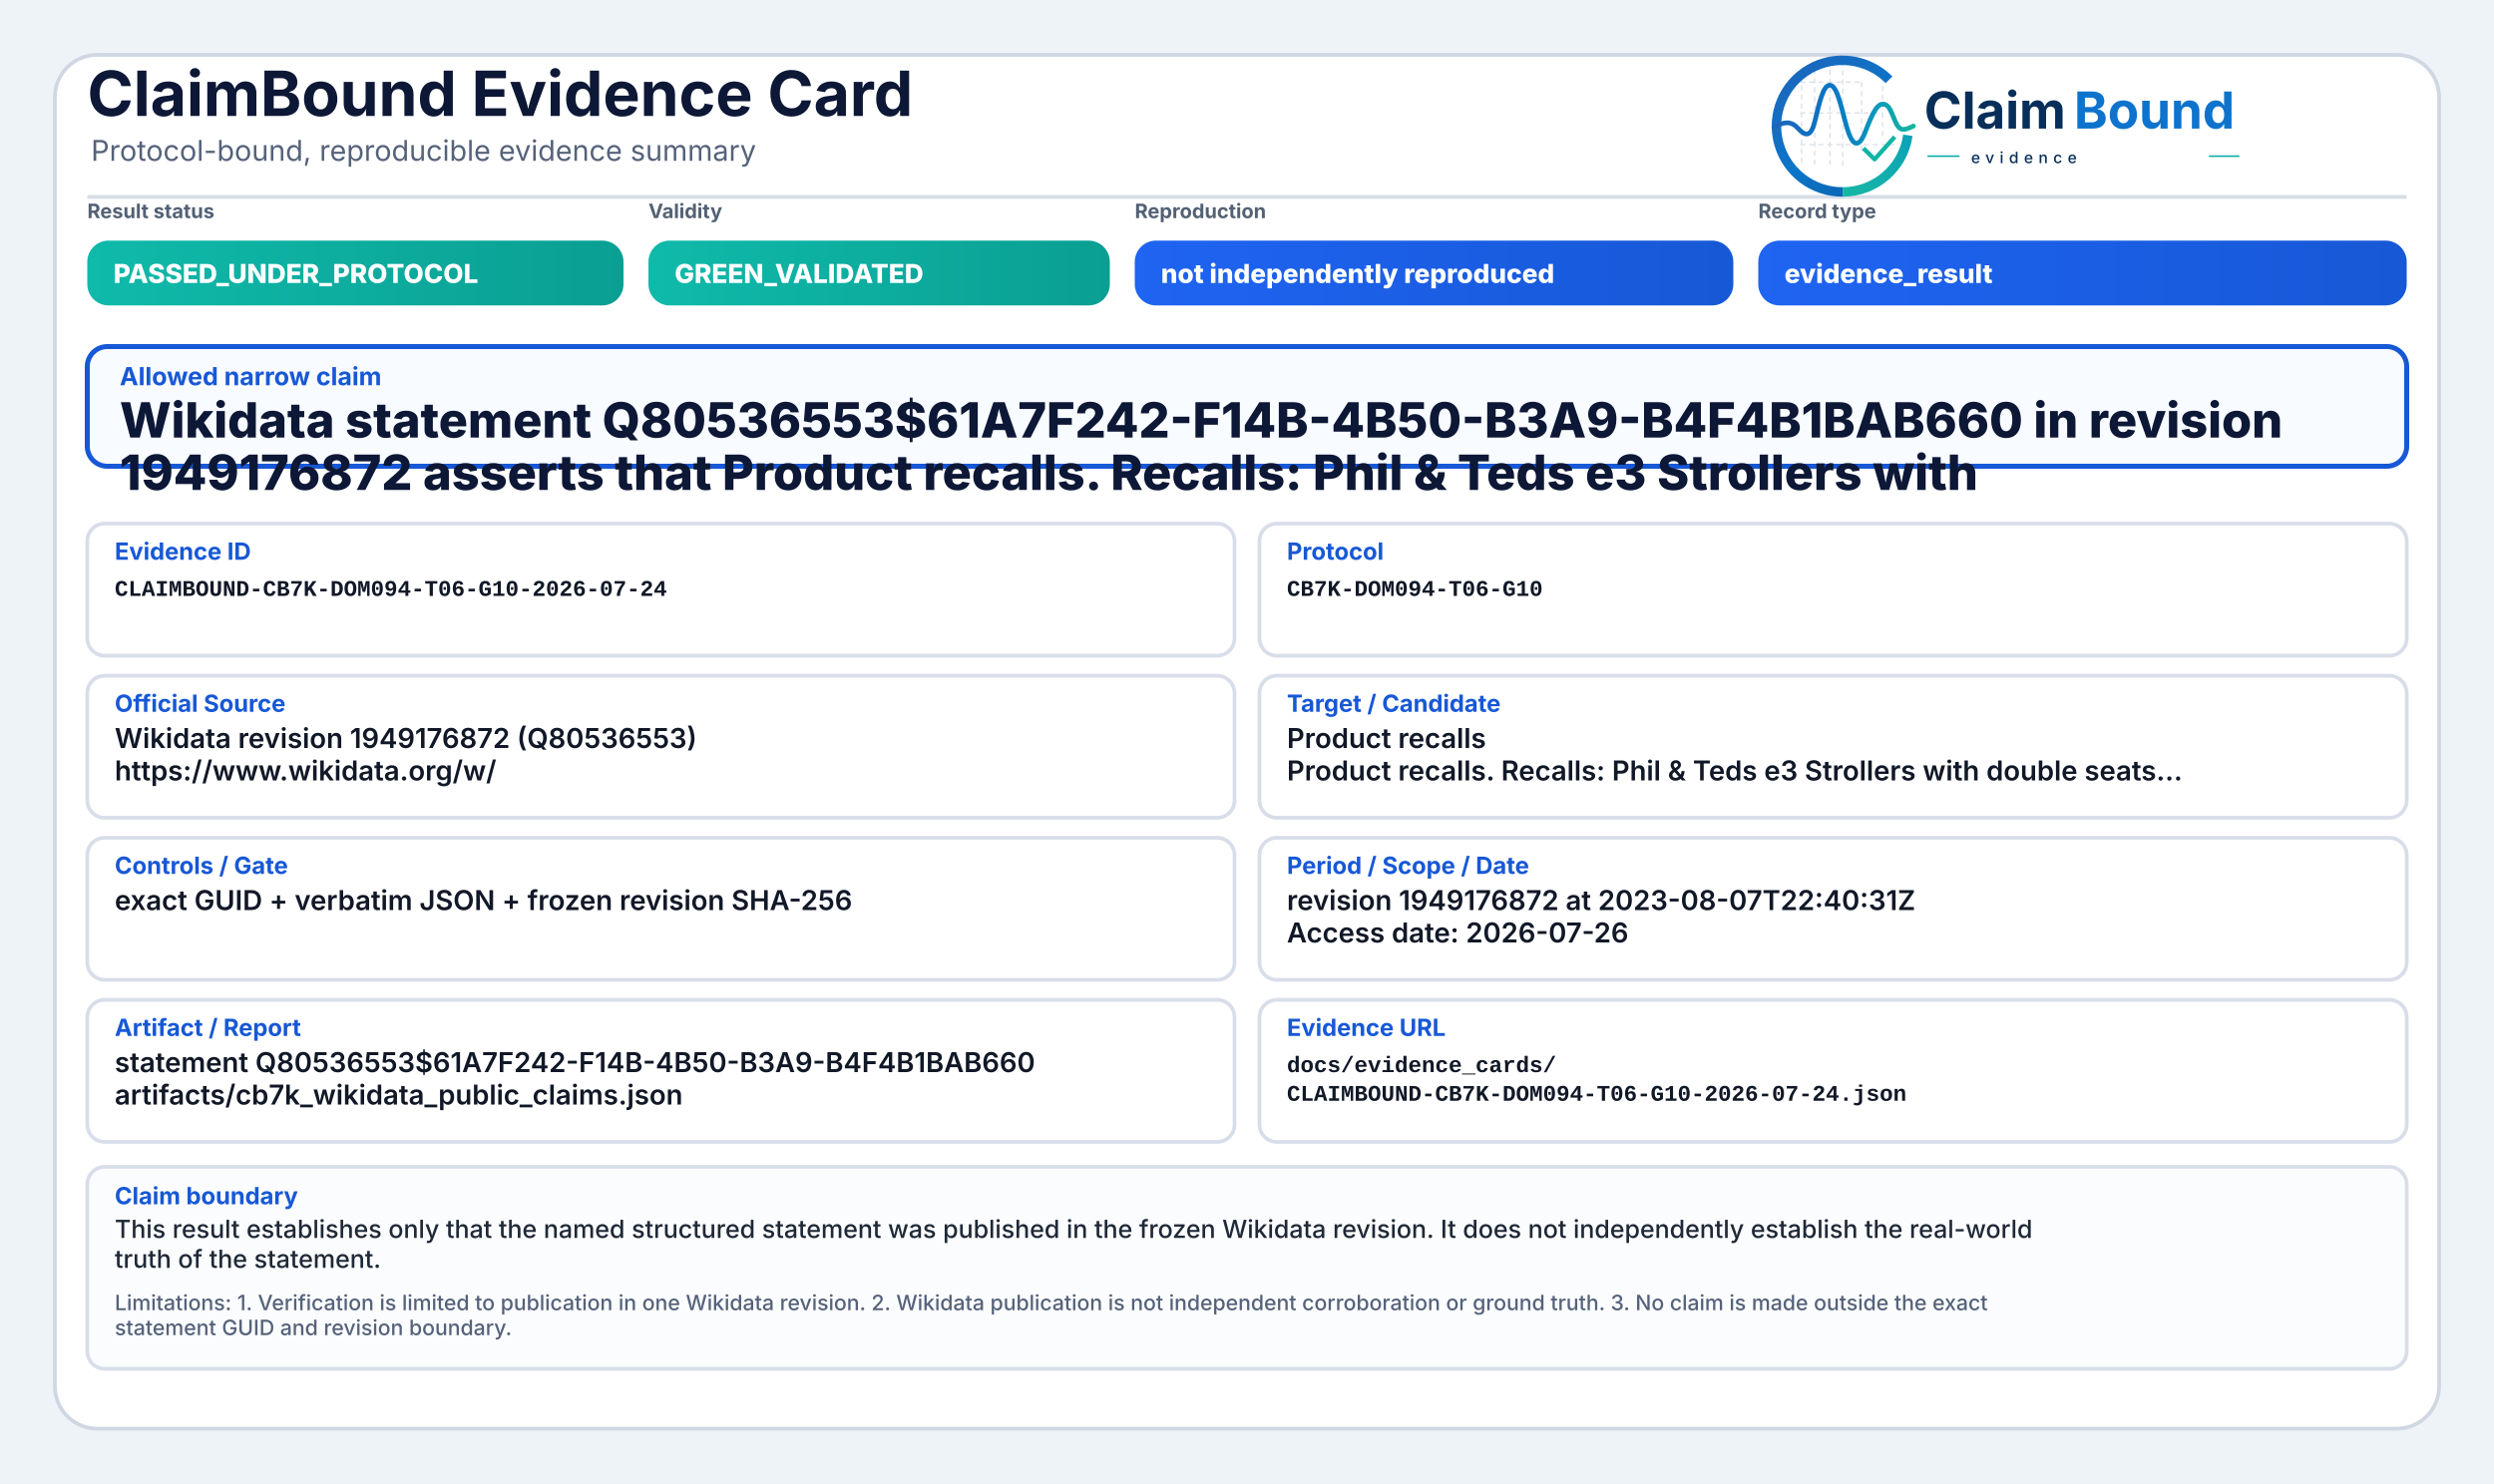
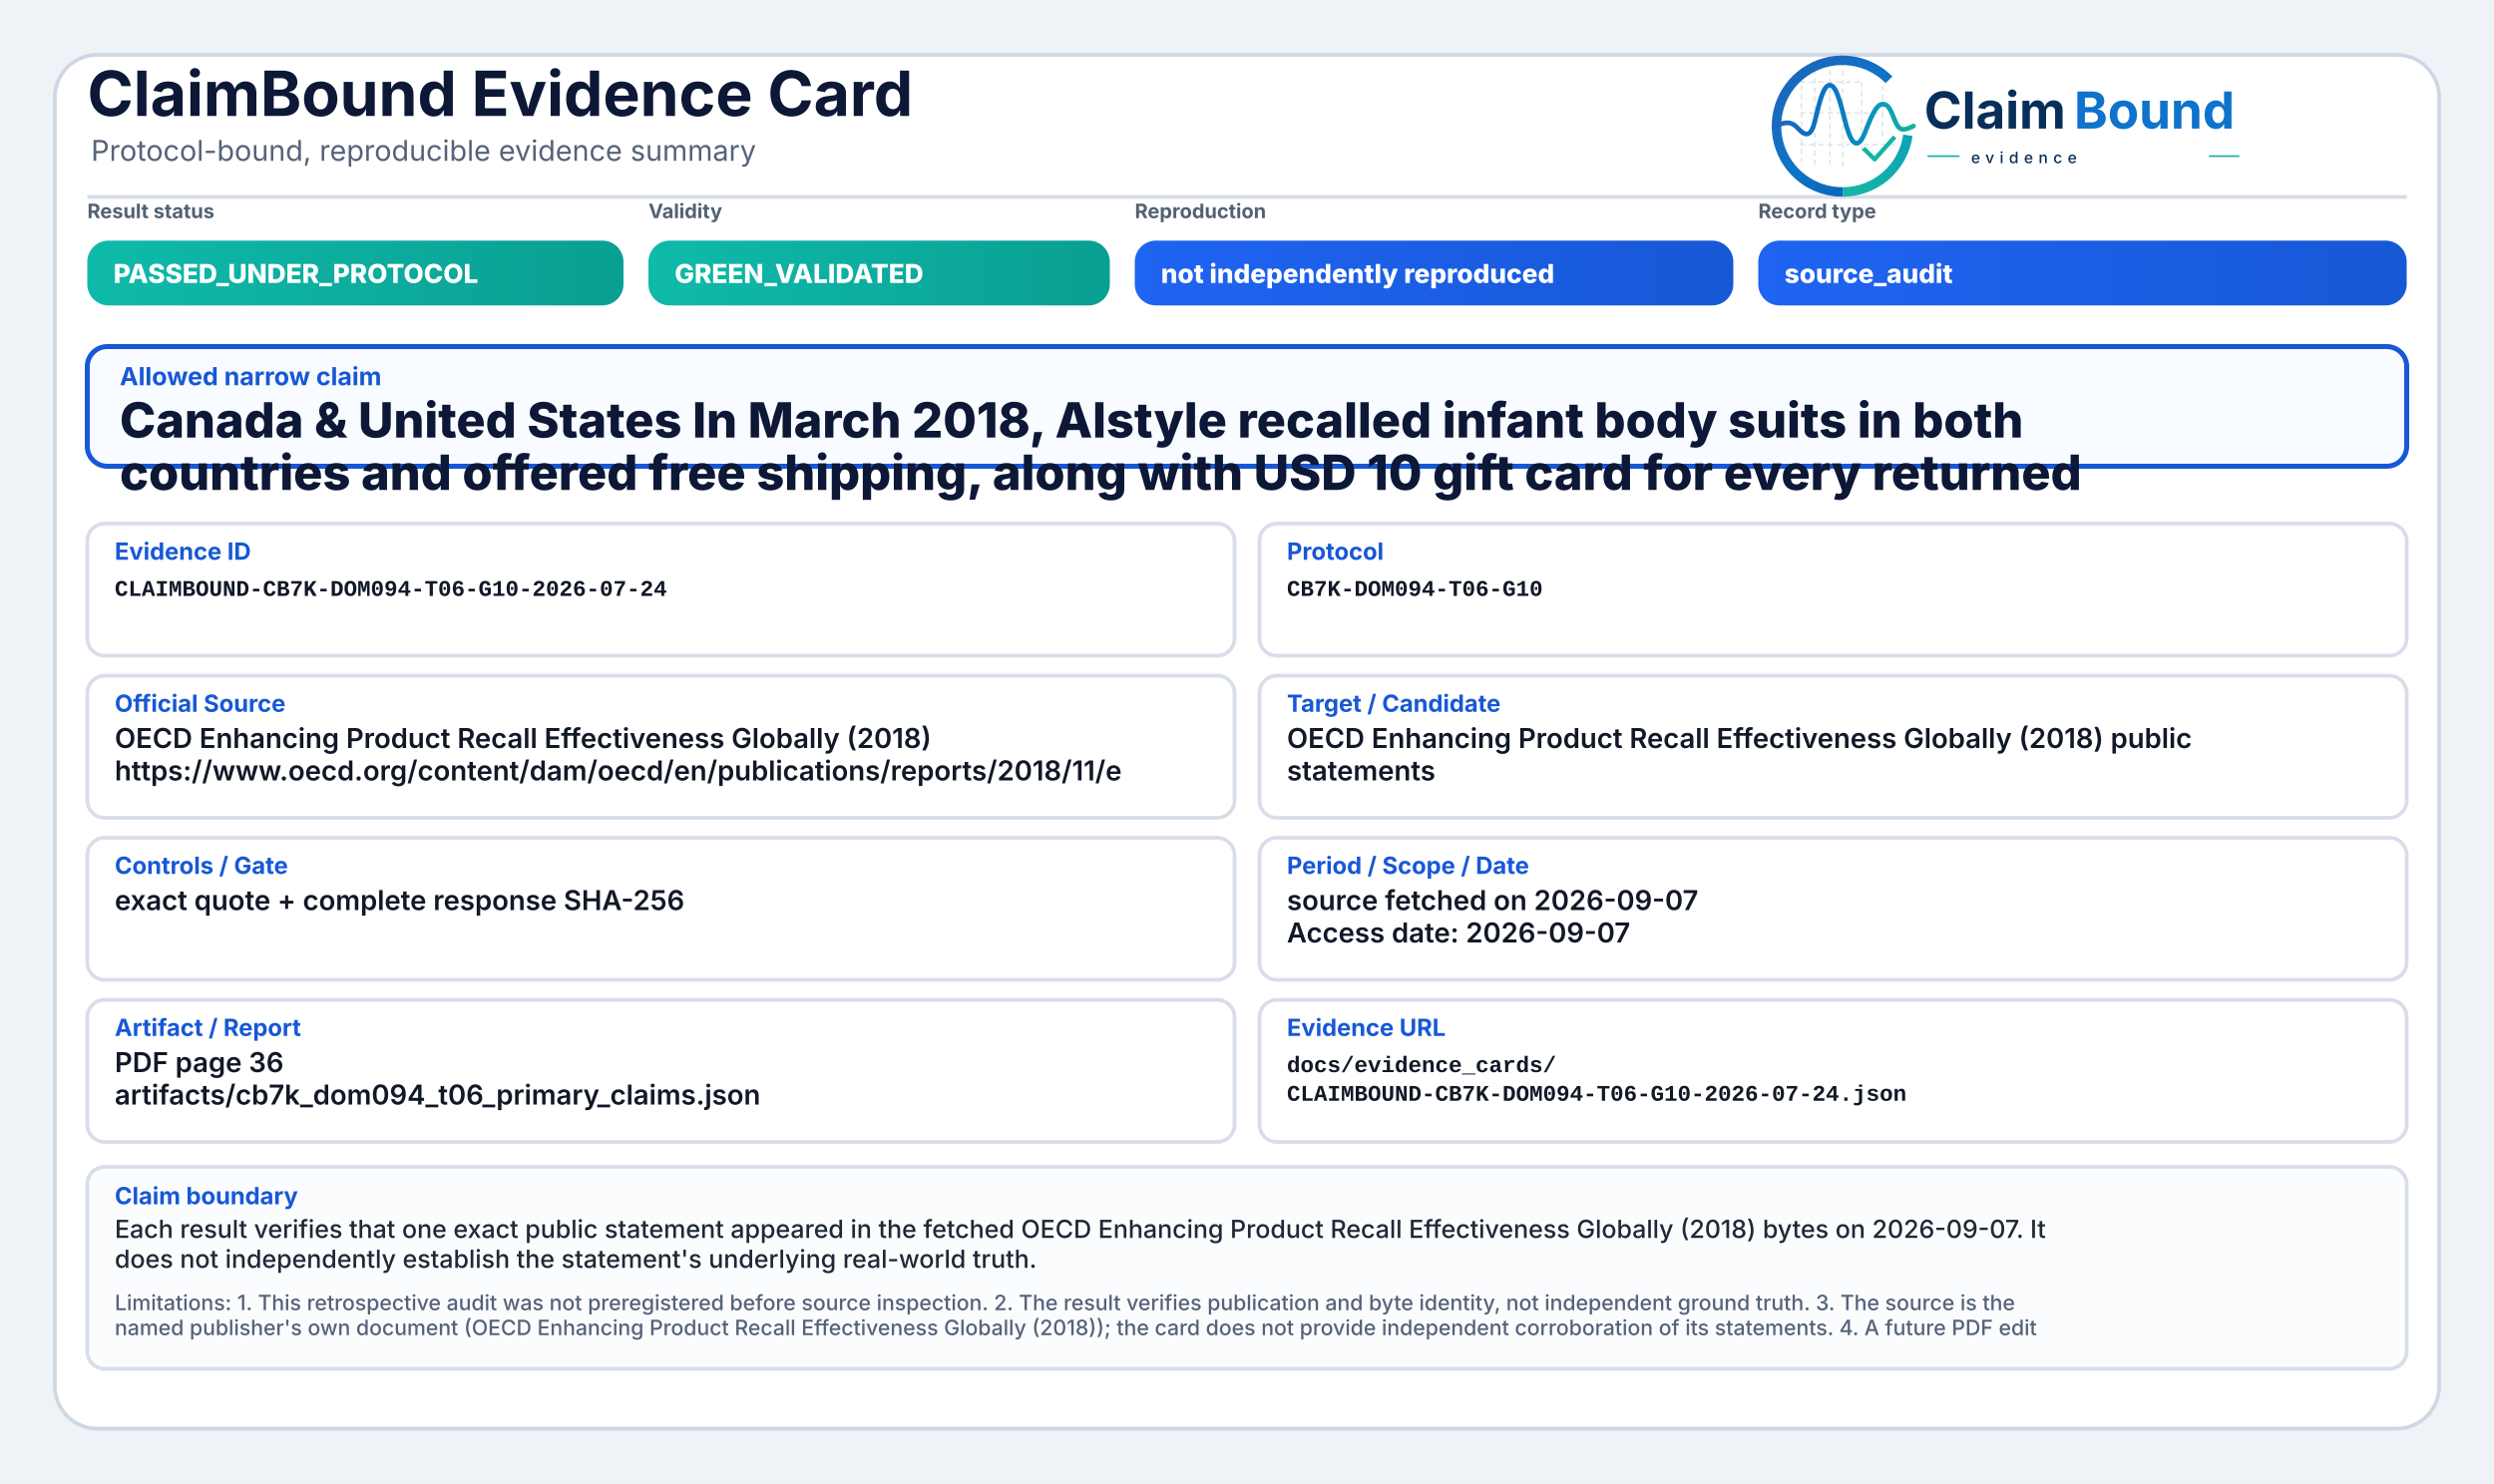
<svg xmlns="http://www.w3.org/2000/svg" width="2000" height="1190" viewBox="0 0 2000 1190" role="img" aria-label="ClaimBound Evidence Card">
  <defs>
    <linearGradient id="greenGrad" x1="0" y1="0" x2="1" y2="0">
      <stop offset="0%" stop-color="#0fbaaa" />
      <stop offset="100%" stop-color="#0a9f93" />
    </linearGradient>
    <linearGradient id="yellowGrad" x1="0" y1="0" x2="1" y2="0">
      <stop offset="0%" stop-color="#fbbf24" />
      <stop offset="100%" stop-color="#d97706" />
    </linearGradient>
    <linearGradient id="amberGrad" x1="0" y1="0" x2="1" y2="0">
      <stop offset="0%" stop-color="#f97316" />
      <stop offset="100%" stop-color="#c2410c" />
    </linearGradient>
    <linearGradient id="redGrad" x1="0" y1="0" x2="1" y2="0">
      <stop offset="0%" stop-color="#ef4444" />
      <stop offset="100%" stop-color="#b91c1c" />
    </linearGradient>
    <linearGradient id="grayGrad" x1="0" y1="0" x2="1" y2="0">
      <stop offset="0%" stop-color="#64748b" />
      <stop offset="100%" stop-color="#475569" />
    </linearGradient>
    <linearGradient id="blueGrad" x1="0" y1="0" x2="1" y2="0">
      <stop offset="0%" stop-color="#1f64f2" />
      <stop offset="100%" stop-color="#1758d6" />
    </linearGradient>
    <linearGradient id="logoRingBlue" x1="73" y1="453" x2="348" y2="793" gradientUnits="userSpaceOnUse">
      <stop offset="0" stop-color="#1E64BA" />
      <stop offset="0.55" stop-color="#0C75C8" />
      <stop offset="1" stop-color="#0A5FAB" />
    </linearGradient>
    <linearGradient id="logoRingTeal" x1="221" y1="792" x2="403" y2="594" gradientUnits="userSpaceOnUse">
      <stop offset="0" stop-color="#18B7A3" />
      <stop offset="1" stop-color="#089EBC" />
    </linearGradient>
    <linearGradient id="logoSignalGradient" x1="61" y1="628" x2="404" y2="628" gradientUnits="userSpaceOnUse">
      <stop offset="0" stop-color="#1E64BA" />
      <stop offset="0.43" stop-color="#0877C4" />
      <stop offset="0.72" stop-color="#0A97BB" />
      <stop offset="1" stop-color="#14B69E" />
    </linearGradient>
  </defs>
  <rect x="0" y="0" width="2000" height="1190" fill="#eef3f8" />
  <rect x="44" y="44" width="1912" height="1102" rx="34" fill="#ffffff" stroke="#cfd7e3" stroke-width="3" />
  <path d="M70 158 H1930" stroke="#d7dde7" stroke-width="3" />
  <text x="70" y="93" font-family="Inter, Segoe UI, Arial, sans-serif" font-size="50" font-weight="750" fill="#0d1736">ClaimBound Evidence Card</text>
  <text x="73" y="129" font-family="Inter, Segoe UI, Arial, sans-serif" font-size="23" font-weight="400" fill="#55627a">Protocol-bound, reproducible evidence summary</text>
  <g aria-label="ClaimBound evidence logo" transform="translate(1415,52) scale(0.33) translate(-40,-478)">
    <g stroke-linecap="butt" stroke-linejoin="round">
      <g stroke="#CBD3DC" stroke-width="3.2" stroke-linecap="round" stroke-dasharray="10 12" opacity="0.72">
        <path d="M130 507V714" />
        <path d="M162 490V719" />
        <path d="M199 491V719" />
        <path d="M230 471V726" />
        <path d="M276 521V690" />
        <path d="M327 508V650" />
        <path d="M128 520H277" />
        <path d="M128 595H327" />
        <path d="M128 672H355" />
      </g>
      <path d="M342.6 514.3A160 160 0 1 0 230 787" fill="none" stroke="url(#logoRingBlue)" stroke-width="23" />
      <path d="M230 787A160 160 0 0 0 388.4 649.3" fill="none" stroke="url(#logoRingTeal)" stroke-width="23" />
      <path d="M63 629.5C87 616.4 104.3 613.6 121.2 632.2C140.7 653.8 153.4 651.6 162.1 616.2C173.8 568.5 182.5 527.5 198.9 527.5C217.5 527.5 228.4 590.6 240.3 630.8C253.4 675.4 268.6 682.8 284.6 641.5C303.5 592.9 315.2 567.6 333.7 574.7C352.6 582 355.7 635.1 376.6 634.9C386.2 634.8 394 630.4 402 626.8" fill="none" stroke="url(#logoSignalGradient)" stroke-width="11.5" stroke-linecap="round" />
      <path d="M284 684.5L307.5 707.7L353 657" fill="none" stroke="#12B4A4" stroke-width="10.5" stroke-linecap="square" />
    </g>
    <text x="428" y="633" font-family="Inter, Segoe UI, Arial, sans-serif" font-size="124" font-weight="750" fill="#082F59" text-rendering="geometricPrecision">Claim</text>
    <text x="792" y="633" font-family="Inter, Segoe UI, Arial, sans-serif" font-size="124" font-weight="750" fill="#0E73CC" text-rendering="geometricPrecision">Bound</text>
    <line x1="436" y1="700" x2="514" y2="700" stroke="#11AFA9" stroke-width="4" />
    <text x="542" y="717" font-family="Inter, Segoe UI, Arial, sans-serif" font-size="38" font-weight="500" letter-spacing="13" fill="#082F59">evidence</text>
    <line x1="1120" y1="700" x2="1194" y2="700" stroke="#11AFA9" stroke-width="4" />
  </g>
  <text x="70" y="175" font-family="Inter, Segoe UI, Arial, sans-serif" font-size="16" font-weight="650" fill="#536174">Result status</text>
  <rect x="70" y="193" width="430" height="52" rx="17" fill="url(#greenGrad)" />
  <text x="91" y="227" font-family="Inter, Segoe UI, Arial, sans-serif" font-size="21" font-weight="800" fill="#ffffff">PASSED_UNDER_PROTOCOL</text>
  <text x="520" y="175" font-family="Inter, Segoe UI, Arial, sans-serif" font-size="16" font-weight="650" fill="#536174">Validity</text>
  <rect x="520" y="193" width="370" height="52" rx="17" fill="url(#greenGrad)" />
  <text x="541" y="227" font-family="Inter, Segoe UI, Arial, sans-serif" font-size="21" font-weight="800" fill="#ffffff">GREEN_VALIDATED</text>
  <text x="910" y="175" font-family="Inter, Segoe UI, Arial, sans-serif" font-size="16" font-weight="650" fill="#536174">Reproduction</text>
  <rect x="910" y="193" width="480" height="52" rx="17" fill="url(#blueGrad)" />
  <text x="931" y="227" font-family="Inter, Segoe UI, Arial, sans-serif" font-size="21" font-weight="800" fill="#ffffff">not independently reproduced</text>
  <text x="1410" y="175" font-family="Inter, Segoe UI, Arial, sans-serif" font-size="16" font-weight="650" fill="#536174">Record type</text>
  <rect x="1410" y="193" width="520" height="52" rx="17" fill="url(#blueGrad)" />
-   <text x="1431" y="227" font-family="Inter, Segoe UI, Arial, sans-serif" font-size="21" font-weight="800" fill="#ffffff">evidence_result</text>
+   <text x="1431" y="227" font-family="Inter, Segoe UI, Arial, sans-serif" font-size="21" font-weight="800" fill="#ffffff">source_audit</text>
  <rect x="70" y="278" width="1860" height="96" rx="16" fill="#f8fbff" stroke="#1758d6" stroke-width="4" />
  <text x="96" y="309" font-family="Inter, Segoe UI, Arial, sans-serif" font-size="20" font-weight="750" fill="#1758d6">Allowed narrow claim</text>
-   <text x="96" y="351" font-family="Inter, Segoe UI, Arial, sans-serif" font-size="39" font-weight="800" fill="#0d1736">Wikidata statement Q80536553$61A7F242-F14B-4B50-B3A9-B4F4B1BAB660 in revision</text>
-   <text x="96" y="393" font-family="Inter, Segoe UI, Arial, sans-serif" font-size="39" font-weight="800" fill="#0d1736">1949176872 asserts that Product recalls. Recalls: Phil &amp; Teds e3 Strollers with</text>
+   <text x="96" y="351" font-family="Inter, Segoe UI, Arial, sans-serif" font-size="39" font-weight="800" fill="#0d1736">Canada &amp; United States In March 2018, Alstyle recalled infant body suits in both</text>
+   <text x="96" y="393" font-family="Inter, Segoe UI, Arial, sans-serif" font-size="39" font-weight="800" fill="#0d1736">countries and offered free shipping, along with USD 10 gift card for every returned</text>
  <rect x="70" y="420" width="920" height="106" rx="14" fill="#ffffff" stroke="#d8dee9" stroke-width="3" />
  <text x="92" y="449" font-family="Inter, Segoe UI, Arial, sans-serif" font-size="19" font-weight="750" fill="#1758d6">Evidence ID</text>
  <text x="92" y="478" font-family="SFMono-Regular, Consolas, Liberation Mono, monospace" font-size="18" font-weight="600" fill="#111827">CLAIMBOUND-CB7K-DOM094-T06-G10-2026-07-24</text>
  <rect x="1010" y="420" width="920" height="106" rx="14" fill="#ffffff" stroke="#d8dee9" stroke-width="3" />
  <text x="1032" y="449" font-family="Inter, Segoe UI, Arial, sans-serif" font-size="19" font-weight="750" fill="#1758d6">Protocol</text>
  <text x="1032" y="478" font-family="SFMono-Regular, Consolas, Liberation Mono, monospace" font-size="18" font-weight="600" fill="#111827">CB7K-DOM094-T06-G10</text>
  <rect x="70" y="542" width="920" height="114" rx="14" fill="#ffffff" stroke="#d8dee9" stroke-width="3" />
  <text x="92" y="571" font-family="Inter, Segoe UI, Arial, sans-serif" font-size="19" font-weight="750" fill="#1758d6">Official Source</text>
-   <text x="92" y="600" font-family="Inter, Segoe UI, Arial, sans-serif" font-size="22" font-weight="600" fill="#111827">Wikidata revision 1949176872 (Q80536553)</text>
-   <text x="92" y="626" font-family="Inter, Segoe UI, Arial, sans-serif" font-size="22" font-weight="600" fill="#111827">https://www.wikidata.org/w/</text>
+   <text x="92" y="600" font-family="Inter, Segoe UI, Arial, sans-serif" font-size="22" font-weight="600" fill="#111827">OECD Enhancing Product Recall Effectiveness Globally (2018)</text>
+   <text x="92" y="626" font-family="Inter, Segoe UI, Arial, sans-serif" font-size="22" font-weight="600" fill="#111827">https://www.oecd.org/content/dam/oecd/en/publications/reports/2018/11/e</text>
  <rect x="1010" y="542" width="920" height="114" rx="14" fill="#ffffff" stroke="#d8dee9" stroke-width="3" />
  <text x="1032" y="571" font-family="Inter, Segoe UI, Arial, sans-serif" font-size="19" font-weight="750" fill="#1758d6">Target / Candidate</text>
-   <text x="1032" y="600" font-family="Inter, Segoe UI, Arial, sans-serif" font-size="22" font-weight="600" fill="#111827">Product recalls</text>
-   <text x="1032" y="626" font-family="Inter, Segoe UI, Arial, sans-serif" font-size="22" font-weight="600" fill="#111827">Product recalls. Recalls: Phil &amp; Teds e3 Strollers with double seats...</text>
+   <text x="1032" y="600" font-family="Inter, Segoe UI, Arial, sans-serif" font-size="22" font-weight="600" fill="#111827">OECD Enhancing Product Recall Effectiveness Globally (2018) public</text>
+   <text x="1032" y="626" font-family="Inter, Segoe UI, Arial, sans-serif" font-size="22" font-weight="600" fill="#111827">statements</text>
  <rect x="70" y="672" width="920" height="114" rx="14" fill="#ffffff" stroke="#d8dee9" stroke-width="3" />
  <text x="92" y="701" font-family="Inter, Segoe UI, Arial, sans-serif" font-size="19" font-weight="750" fill="#1758d6">Controls / Gate</text>
-   <text x="92" y="730" font-family="Inter, Segoe UI, Arial, sans-serif" font-size="22" font-weight="600" fill="#111827">exact GUID + verbatim JSON + frozen revision SHA-256</text>
+   <text x="92" y="730" font-family="Inter, Segoe UI, Arial, sans-serif" font-size="22" font-weight="600" fill="#111827">exact quote + complete response SHA-256</text>
  <rect x="1010" y="672" width="920" height="114" rx="14" fill="#ffffff" stroke="#d8dee9" stroke-width="3" />
  <text x="1032" y="701" font-family="Inter, Segoe UI, Arial, sans-serif" font-size="19" font-weight="750" fill="#1758d6">Period / Scope / Date</text>
-   <text x="1032" y="730" font-family="Inter, Segoe UI, Arial, sans-serif" font-size="22" font-weight="600" fill="#111827">revision 1949176872 at 2023-08-07T22:40:31Z</text>
-   <text x="1032" y="756" font-family="Inter, Segoe UI, Arial, sans-serif" font-size="22" font-weight="600" fill="#111827">Access date: 2026-07-26</text>
+   <text x="1032" y="730" font-family="Inter, Segoe UI, Arial, sans-serif" font-size="22" font-weight="600" fill="#111827">source fetched on 2026-09-07</text>
+   <text x="1032" y="756" font-family="Inter, Segoe UI, Arial, sans-serif" font-size="22" font-weight="600" fill="#111827">Access date: 2026-09-07</text>
  <rect x="70" y="802" width="920" height="114" rx="14" fill="#ffffff" stroke="#d8dee9" stroke-width="3" />
  <text x="92" y="831" font-family="Inter, Segoe UI, Arial, sans-serif" font-size="19" font-weight="750" fill="#1758d6">Artifact / Report</text>
-   <text x="92" y="860" font-family="Inter, Segoe UI, Arial, sans-serif" font-size="22" font-weight="600" fill="#111827">statement Q80536553$61A7F242-F14B-4B50-B3A9-B4F4B1BAB660</text>
-   <text x="92" y="886" font-family="Inter, Segoe UI, Arial, sans-serif" font-size="22" font-weight="600" fill="#111827">artifacts/cb7k_wikidata_public_claims.json</text>
+   <text x="92" y="860" font-family="Inter, Segoe UI, Arial, sans-serif" font-size="22" font-weight="600" fill="#111827">PDF page 36</text>
+   <text x="92" y="886" font-family="Inter, Segoe UI, Arial, sans-serif" font-size="22" font-weight="600" fill="#111827">artifacts/cb7k_dom094_t06_primary_claims.json</text>
  <rect x="1010" y="802" width="920" height="114" rx="14" fill="#ffffff" stroke="#d8dee9" stroke-width="3" />
  <text x="1032" y="831" font-family="Inter, Segoe UI, Arial, sans-serif" font-size="19" font-weight="750" fill="#1758d6">Evidence URL</text>
  <text x="1032" y="860" font-family="SFMono-Regular, Consolas, Liberation Mono, monospace" font-size="18" font-weight="600" fill="#111827">docs/evidence_cards/</text>
  <text x="1032" y="883" font-family="SFMono-Regular, Consolas, Liberation Mono, monospace" font-size="18" font-weight="600" fill="#111827">CLAIMBOUND-CB7K-DOM094-T06-G10-2026-07-24.json</text>
  <rect x="70" y="936" width="1860" height="162" rx="14" fill="#fbfcfe" stroke="#d8dee9" stroke-width="3" />
  <text x="92" y="966" font-family="Inter, Segoe UI, Arial, sans-serif" font-size="19" font-weight="750" fill="#1758d6">Claim boundary</text>
-   <text x="92" y="993" font-family="Inter, Segoe UI, Arial, sans-serif" font-size="20" font-weight="500" fill="#1f2937">This result establishes only that the named structured statement was published in the frozen Wikidata revision. It does not independently establish the real-world</text>
-   <text x="92" y="1017" font-family="Inter, Segoe UI, Arial, sans-serif" font-size="20" font-weight="500" fill="#1f2937">truth of the statement.</text>
-   <text x="92" y="1051" font-family="Inter, Segoe UI, Arial, sans-serif" font-size="17" font-weight="500" fill="#55627a">Limitations: 1. Verification is limited to publication in one Wikidata revision. 2. Wikidata publication is not independent corroboration or ground truth. 3. No claim is made outside the exact</text>
-   <text x="92" y="1071" font-family="Inter, Segoe UI, Arial, sans-serif" font-size="17" font-weight="500" fill="#55627a">statement GUID and revision boundary.</text>
+   <text x="92" y="993" font-family="Inter, Segoe UI, Arial, sans-serif" font-size="20" font-weight="500" fill="#1f2937">Each result verifies that one exact public statement appeared in the fetched OECD Enhancing Product Recall Effectiveness Globally (2018) bytes on 2026-09-07. It</text>
+   <text x="92" y="1017" font-family="Inter, Segoe UI, Arial, sans-serif" font-size="20" font-weight="500" fill="#1f2937">does not independently establish the statement's underlying real-world truth.</text>
+   <text x="92" y="1051" font-family="Inter, Segoe UI, Arial, sans-serif" font-size="17" font-weight="500" fill="#55627a">Limitations: 1. This retrospective audit was not preregistered before source inspection. 2. The result verifies publication and byte identity, not independent ground truth. 3. The source is the</text>
+   <text x="92" y="1071" font-family="Inter, Segoe UI, Arial, sans-serif" font-size="17" font-weight="500" fill="#55627a">named publisher's own document (OECD Enhancing Product Recall Effectiveness Globally (2018)); the card does not provide independent corroboration of its statements. 4. A future PDF edit</text>
</svg>
